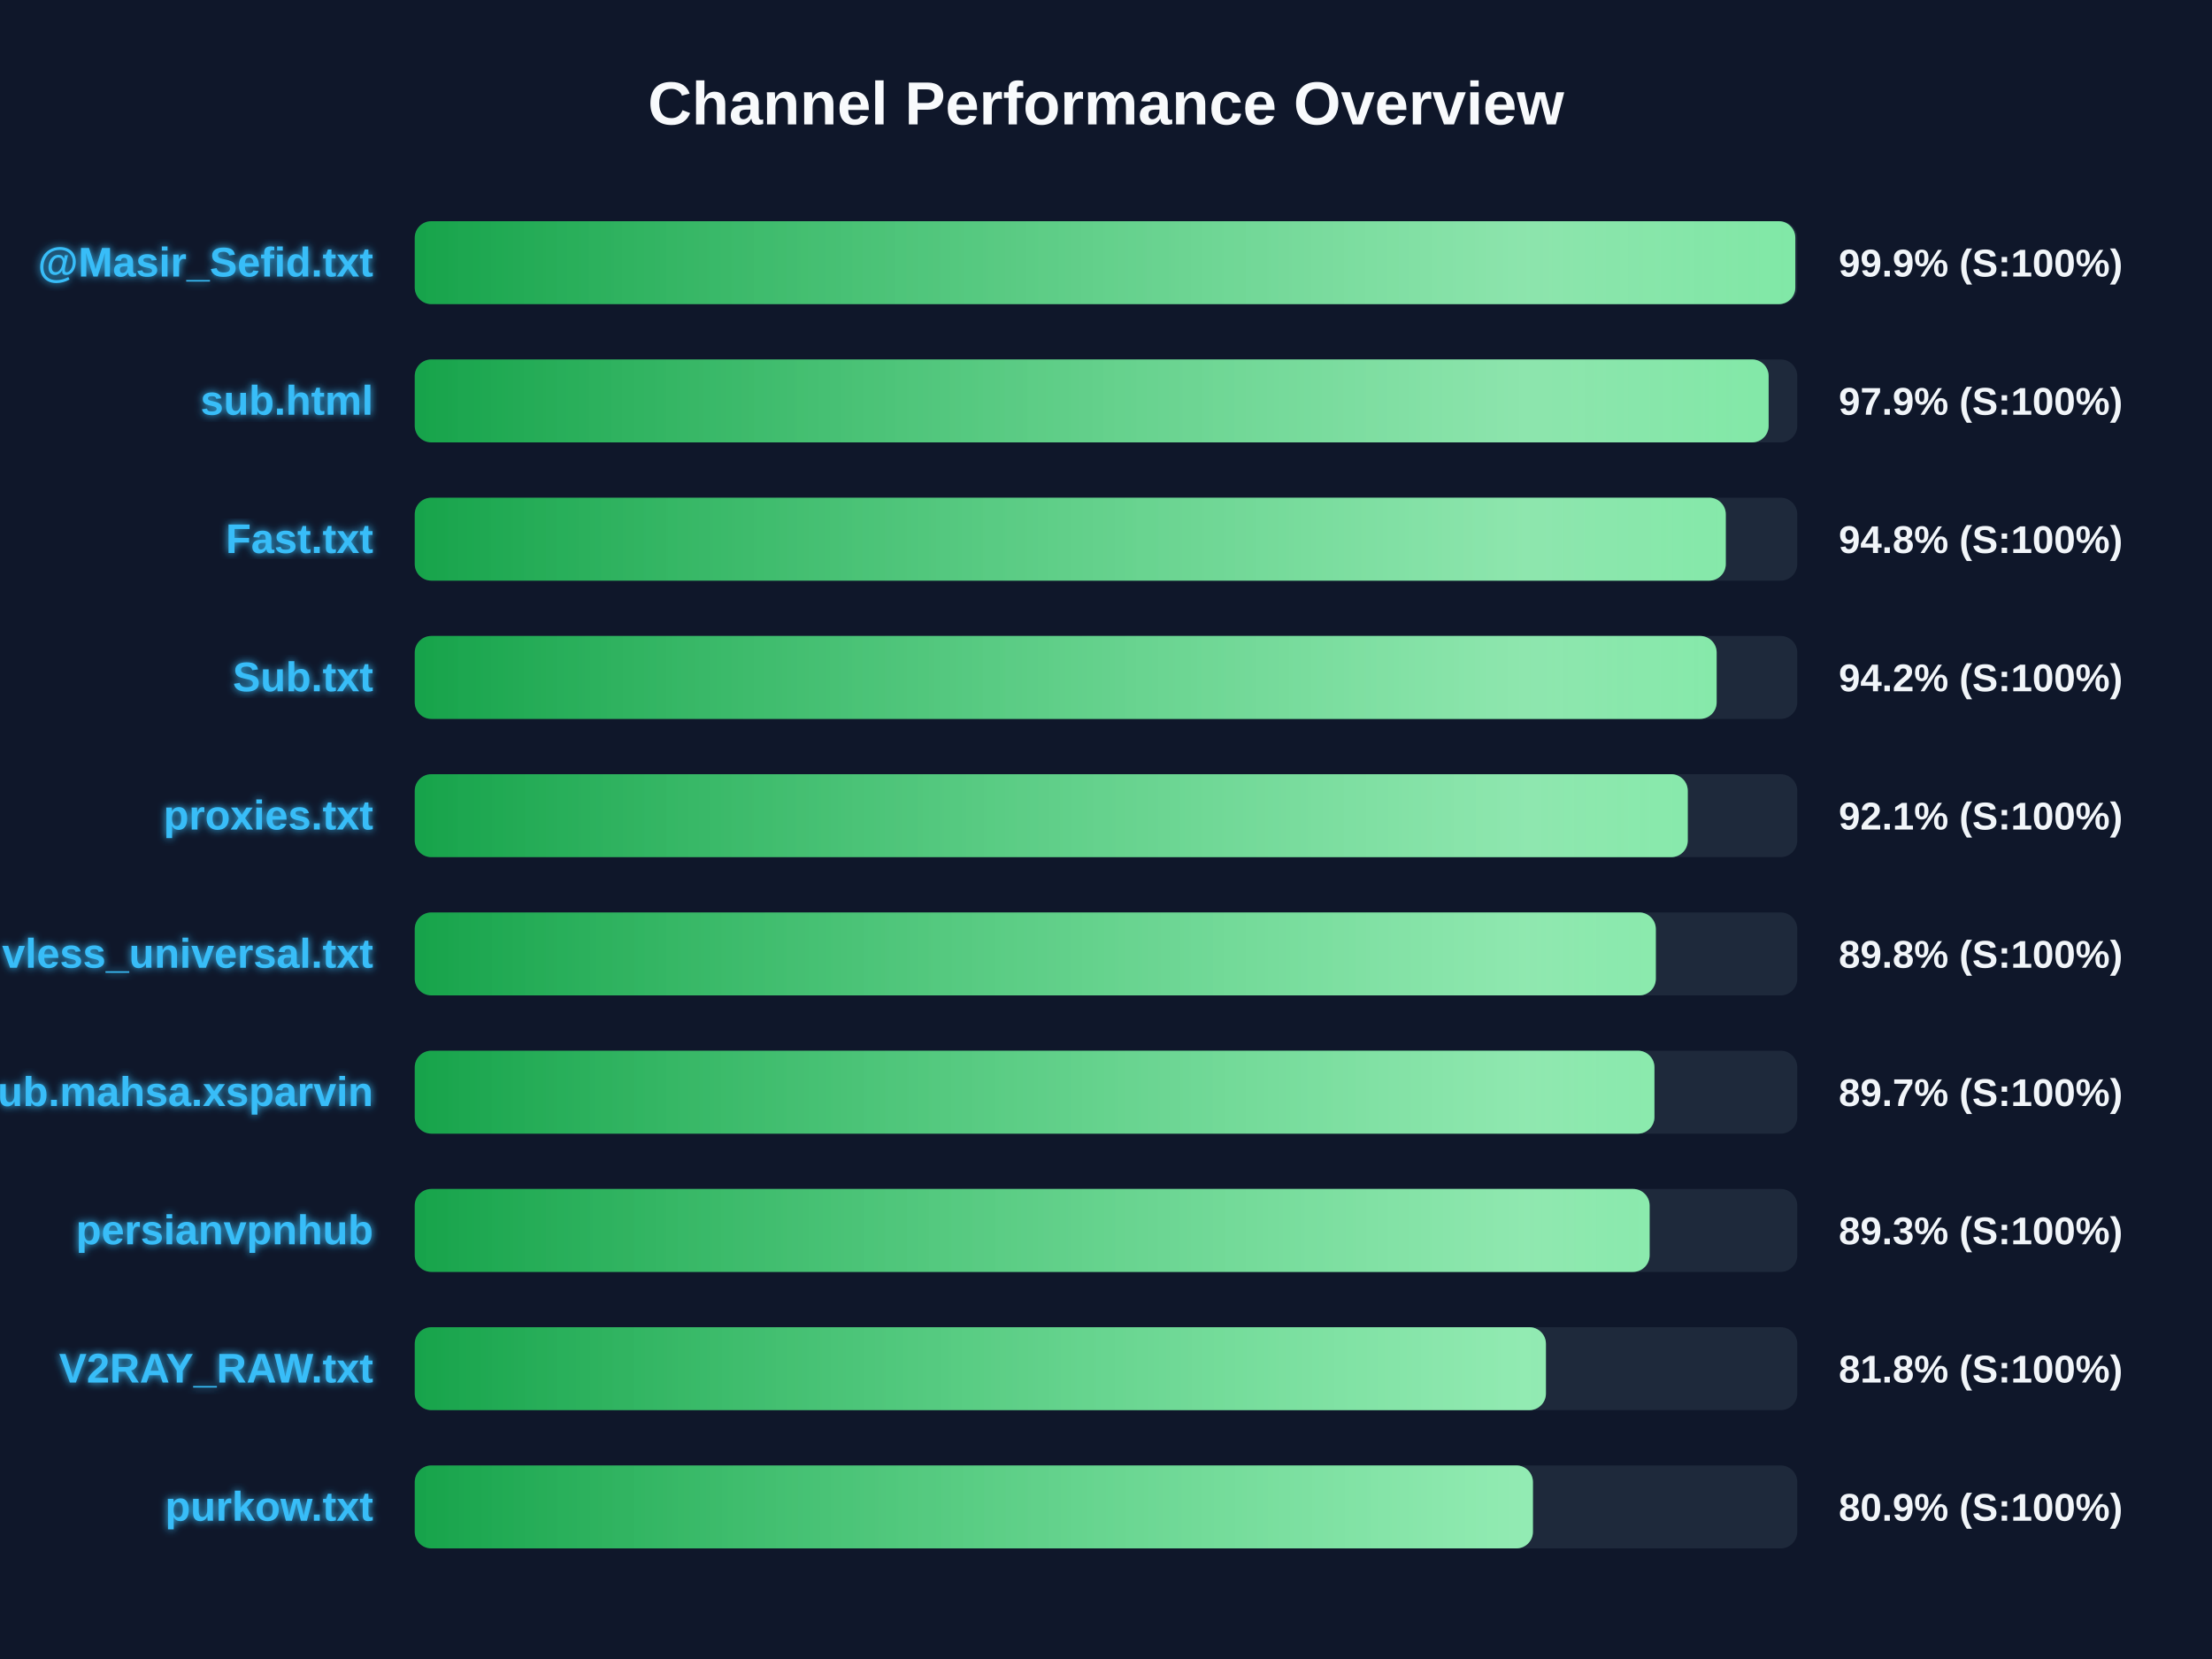
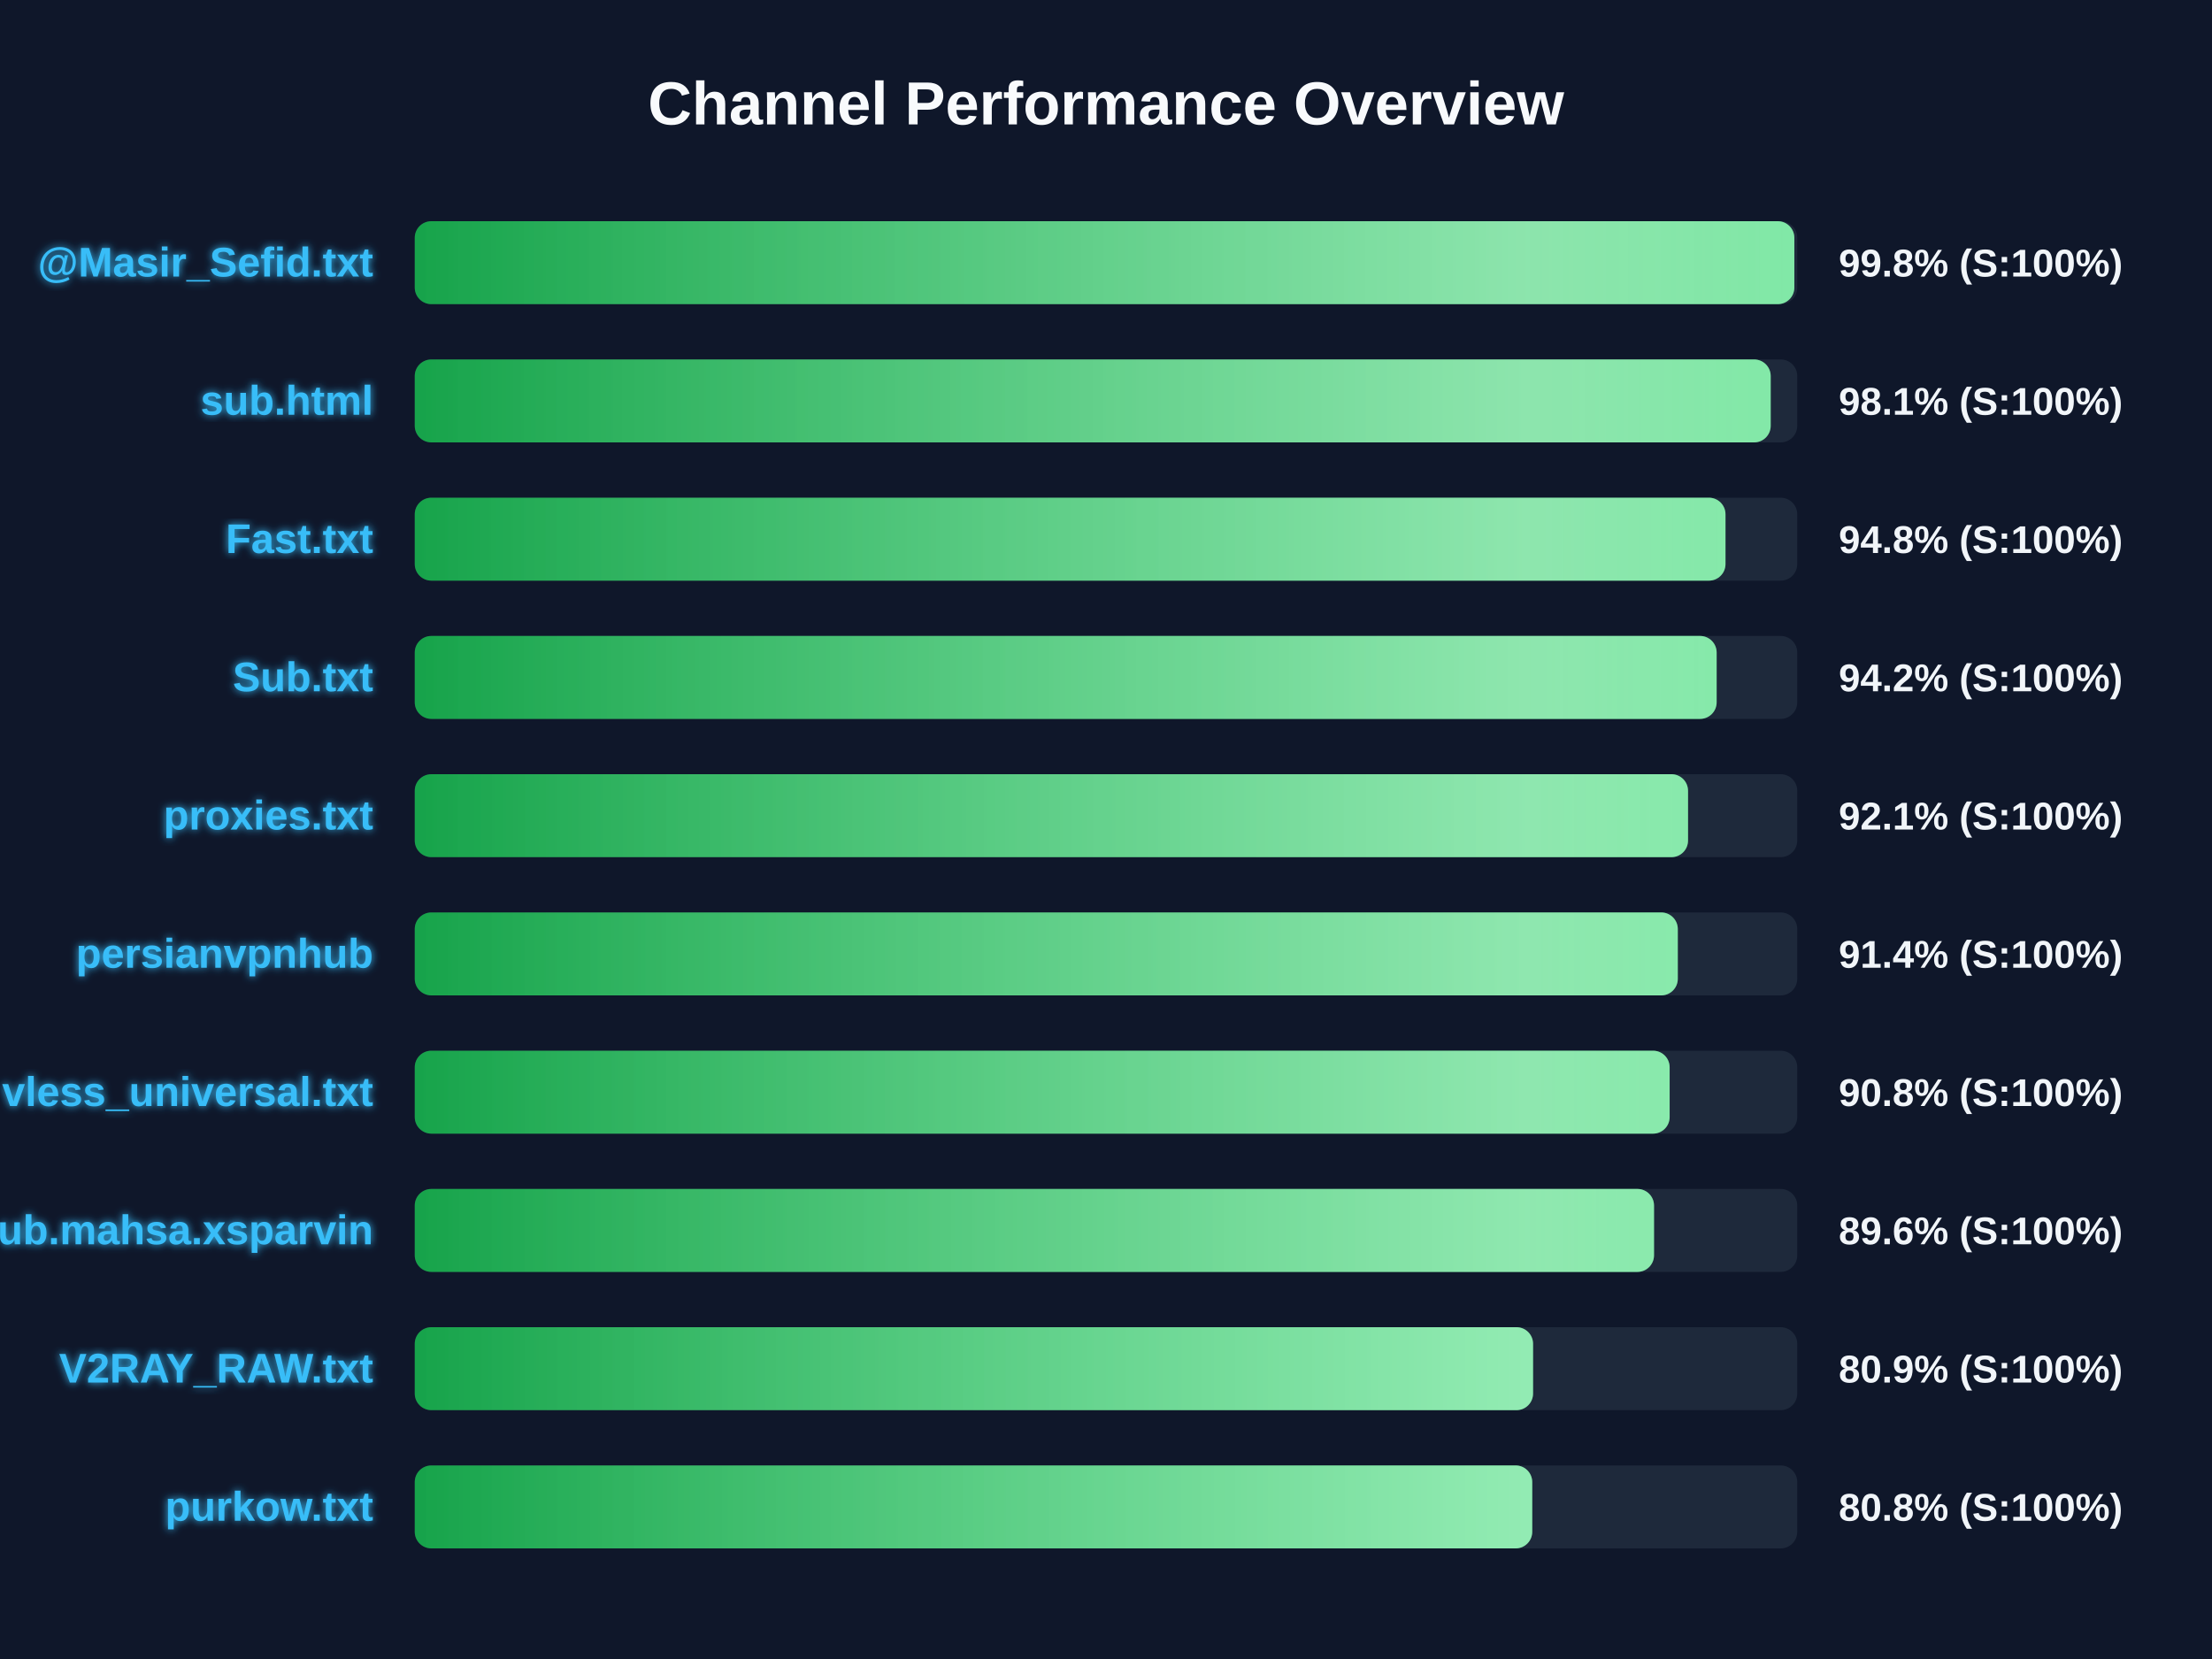
<svg xmlns="http://www.w3.org/2000/svg" width="800" height="600" version="1.1">
  <defs>
    <linearGradient id="grad-green" x1="0%" y1="0%" x2="100%" y2="0%">
      <stop offset="0%" stop-color="#16a34a" />
      <stop offset="100%" stop-color="#4ade80" />
    </linearGradient>
    <linearGradient id="grad-yellow" x1="0%" y1="0%" x2="100%" y2="0%">
      <stop offset="0%" stop-color="#ca8a04" />
      <stop offset="100%" stop-color="#fde047" />
    </linearGradient>
    <linearGradient id="grad-red" x1="0%" y1="0%" x2="100%" y2="0%">
      <stop offset="0%" stop-color="#dc2626" />
      <stop offset="100%" stop-color="#f87171" />
    </linearGradient>
    <linearGradient id="shimmer" x1="0%" y1="0%" x2="100%" y2="0%">
      <stop offset="0%" stop-color="rgba(255,255,255,0)" />
      <stop offset="50%" stop-color="rgba(255,255,255,0.4)" />
      <stop offset="100%" stop-color="rgba(255,255,255,0)" />
    </linearGradient>
    <filter id="glow" x="-20%" y="-20%" width="140%" height="140%">
      <feGaussianBlur stdDeviation="1.5" result="blur" />
      <feComposite in="SourceGraphic" in2="blur" operator="over" />
    </filter>
  </defs>
  <style>
        .bg-rect { fill: #0f172a; }
        .title { font: bold 22px 'Segoe UI', Arial, sans-serif; fill: #f8fafc; }
        .row { font: bold 15px 'Segoe UI', Arial, sans-serif; fill: #38bdf8; filter: url(#glow); }
        .score { font: bold 14px 'Segoe UI', Arial, sans-serif; fill: #f1f5f9; }
        @keyframes shimmer-anim {
            0% { transform: translateX(-100%); }
            100% { transform: translateX(200%); }
        }
        .shimmer-rect {
            animation: shimmer-anim 2.5s infinite linear;
        }
    </style>
  <rect width="100%" height="100%" class="bg-rect" />
  <text x="400" y="45" text-anchor="middle" class="title">Channel Performance Overview</text>
  <rect x="150" y="80" width="500" height="30" fill="#1e293b" rx="6" />
  <clipPath id="clip-0">
-     <rect x="150" y="80" width="499.3" height="30" rx="6" />
+     <rect x="150" y="80" width="498.95" height="30" rx="6" />
  </clipPath>
-   <rect x="150" y="80" width="499.3" height="30" fill="url(#grad-green)" rx="6" />
+   <rect x="150" y="80" width="498.95" height="30" fill="url(#grad-green)" rx="6" />
  <g clip-path="url(#clip-0)">
    <rect x="150" y="80" width="100%" height="30" fill="url(#shimmer)" class="shimmer-rect" />
  </g>
  <text x="135" y="100" text-anchor="end" class="row">@Masir_Sefid.txt</text>
-   <text x="665" y="100" text-anchor="start" class="score">99.9% (S:100%)</text>
+   <text x="665" y="100" text-anchor="start" class="score">99.8% (S:100%)</text>
  <rect x="150" y="130" width="500" height="30" fill="#1e293b" rx="6" />
  <clipPath id="clip-1">
-     <rect x="150" y="130" width="489.65" height="30" rx="6" />
+     <rect x="150" y="130" width="490.4" height="30" rx="6" />
  </clipPath>
-   <rect x="150" y="130" width="489.65" height="30" fill="url(#grad-green)" rx="6" />
+   <rect x="150" y="130" width="490.4" height="30" fill="url(#grad-green)" rx="6" />
  <g clip-path="url(#clip-1)">
    <rect x="150" y="130" width="100%" height="30" fill="url(#shimmer)" class="shimmer-rect" />
  </g>
  <text x="135" y="150" text-anchor="end" class="row">sub.html</text>
-   <text x="665" y="150" text-anchor="start" class="score">97.9% (S:100%)</text>
+   <text x="665" y="150" text-anchor="start" class="score">98.1% (S:100%)</text>
  <rect x="150" y="180" width="500" height="30" fill="#1e293b" rx="6" />
  <clipPath id="clip-2">
-     <rect x="150" y="180" width="474.15" height="30" rx="6" />
+     <rect x="150" y="180" width="474.05" height="30" rx="6" />
  </clipPath>
-   <rect x="150" y="180" width="474.15" height="30" fill="url(#grad-green)" rx="6" />
+   <rect x="150" y="180" width="474.05" height="30" fill="url(#grad-green)" rx="6" />
  <g clip-path="url(#clip-2)">
    <rect x="150" y="180" width="100%" height="30" fill="url(#shimmer)" class="shimmer-rect" />
  </g>
  <text x="135" y="200" text-anchor="end" class="row">Fast.txt</text>
  <text x="665" y="200" text-anchor="start" class="score">94.8% (S:100%)</text>
  <rect x="150" y="230" width="500" height="30" fill="#1e293b" rx="6" />
  <clipPath id="clip-3">
    <rect x="150" y="230" width="470.85" height="30" rx="6" />
  </clipPath>
  <rect x="150" y="230" width="470.85" height="30" fill="url(#grad-green)" rx="6" />
  <g clip-path="url(#clip-3)">
    <rect x="150" y="230" width="100%" height="30" fill="url(#shimmer)" class="shimmer-rect" />
  </g>
  <text x="135" y="250" text-anchor="end" class="row">Sub.txt</text>
  <text x="665" y="250" text-anchor="start" class="score">94.2% (S:100%)</text>
  <rect x="150" y="280" width="500" height="30" fill="#1e293b" rx="6" />
  <clipPath id="clip-4">
-     <rect x="150" y="280" width="460.4" height="30" rx="6" />
+     <rect x="150" y="280" width="460.5" height="30" rx="6" />
  </clipPath>
-   <rect x="150" y="280" width="460.4" height="30" fill="url(#grad-green)" rx="6" />
+   <rect x="150" y="280" width="460.5" height="30" fill="url(#grad-green)" rx="6" />
  <g clip-path="url(#clip-4)">
    <rect x="150" y="280" width="100%" height="30" fill="url(#shimmer)" class="shimmer-rect" />
  </g>
  <text x="135" y="300" text-anchor="end" class="row">proxies.txt</text>
  <text x="665" y="300" text-anchor="start" class="score">92.1% (S:100%)</text>
  <rect x="150" y="330" width="500" height="30" fill="#1e293b" rx="6" />
  <clipPath id="clip-5">
-     <rect x="150" y="330" width="448.85" height="30" rx="6" />
+     <rect x="150" y="330" width="456.8" height="30" rx="6" />
  </clipPath>
-   <rect x="150" y="330" width="448.85" height="30" fill="url(#grad-green)" rx="6" />
+   <rect x="150" y="330" width="456.8" height="30" fill="url(#grad-green)" rx="6" />
  <g clip-path="url(#clip-5)">
    <rect x="150" y="330" width="100%" height="30" fill="url(#shimmer)" class="shimmer-rect" />
  </g>
-   <text x="135" y="350" text-anchor="end" class="row">vless_universal.txt</text>
-   <text x="665" y="350" text-anchor="start" class="score">89.8% (S:100%)</text>
+   <text x="135" y="350" text-anchor="end" class="row">persianvpnhub</text>
+   <text x="665" y="350" text-anchor="start" class="score">91.4% (S:100%)</text>
  <rect x="150" y="380" width="500" height="30" fill="#1e293b" rx="6" />
  <clipPath id="clip-6">
-     <rect x="150" y="380" width="448.35" height="30" rx="6" />
+     <rect x="150" y="380" width="453.85" height="30" rx="6" />
  </clipPath>
-   <rect x="150" y="380" width="448.35" height="30" fill="url(#grad-green)" rx="6" />
+   <rect x="150" y="380" width="453.85" height="30" fill="url(#grad-green)" rx="6" />
  <g clip-path="url(#clip-6)">
    <rect x="150" y="380" width="100%" height="30" fill="url(#shimmer)" class="shimmer-rect" />
  </g>
-   <text x="135" y="400" text-anchor="end" class="row">Sub.mahsa.xsparvin</text>
-   <text x="665" y="400" text-anchor="start" class="score">89.7% (S:100%)</text>
+   <text x="135" y="400" text-anchor="end" class="row">vless_universal.txt</text>
+   <text x="665" y="400" text-anchor="start" class="score">90.8% (S:100%)</text>
  <rect x="150" y="430" width="500" height="30" fill="#1e293b" rx="6" />
  <clipPath id="clip-7">
-     <rect x="150" y="430" width="446.6" height="30" rx="6" />
+     <rect x="150" y="430" width="448.2" height="30" rx="6" />
  </clipPath>
-   <rect x="150" y="430" width="446.6" height="30" fill="url(#grad-green)" rx="6" />
+   <rect x="150" y="430" width="448.2" height="30" fill="url(#grad-green)" rx="6" />
  <g clip-path="url(#clip-7)">
    <rect x="150" y="430" width="100%" height="30" fill="url(#shimmer)" class="shimmer-rect" />
  </g>
-   <text x="135" y="450" text-anchor="end" class="row">persianvpnhub</text>
-   <text x="665" y="450" text-anchor="start" class="score">89.3% (S:100%)</text>
+   <text x="135" y="450" text-anchor="end" class="row">Sub.mahsa.xsparvin</text>
+   <text x="665" y="450" text-anchor="start" class="score">89.6% (S:100%)</text>
  <rect x="150" y="480" width="500" height="30" fill="#1e293b" rx="6" />
  <clipPath id="clip-8">
-     <rect x="150" y="480" width="409.1" height="30" rx="6" />
+     <rect x="150" y="480" width="404.45" height="30" rx="6" />
  </clipPath>
-   <rect x="150" y="480" width="409.1" height="30" fill="url(#grad-green)" rx="6" />
+   <rect x="150" y="480" width="404.45" height="30" fill="url(#grad-green)" rx="6" />
  <g clip-path="url(#clip-8)">
    <rect x="150" y="480" width="100%" height="30" fill="url(#shimmer)" class="shimmer-rect" />
  </g>
  <text x="135" y="500" text-anchor="end" class="row">V2RAY_RAW.txt</text>
-   <text x="665" y="500" text-anchor="start" class="score">81.8% (S:100%)</text>
+   <text x="665" y="500" text-anchor="start" class="score">80.9% (S:100%)</text>
  <rect x="150" y="530" width="500" height="30" fill="#1e293b" rx="6" />
  <clipPath id="clip-9">
-     <rect x="150" y="530" width="404.4" height="30" rx="6" />
+     <rect x="150" y="530" width="404.15" height="30" rx="6" />
  </clipPath>
-   <rect x="150" y="530" width="404.4" height="30" fill="url(#grad-green)" rx="6" />
+   <rect x="150" y="530" width="404.15" height="30" fill="url(#grad-green)" rx="6" />
  <g clip-path="url(#clip-9)">
    <rect x="150" y="530" width="100%" height="30" fill="url(#shimmer)" class="shimmer-rect" />
  </g>
  <text x="135" y="550" text-anchor="end" class="row">purkow.txt</text>
-   <text x="665" y="550" text-anchor="start" class="score">80.9% (S:100%)</text>
+   <text x="665" y="550" text-anchor="start" class="score">80.8% (S:100%)</text>
</svg>
